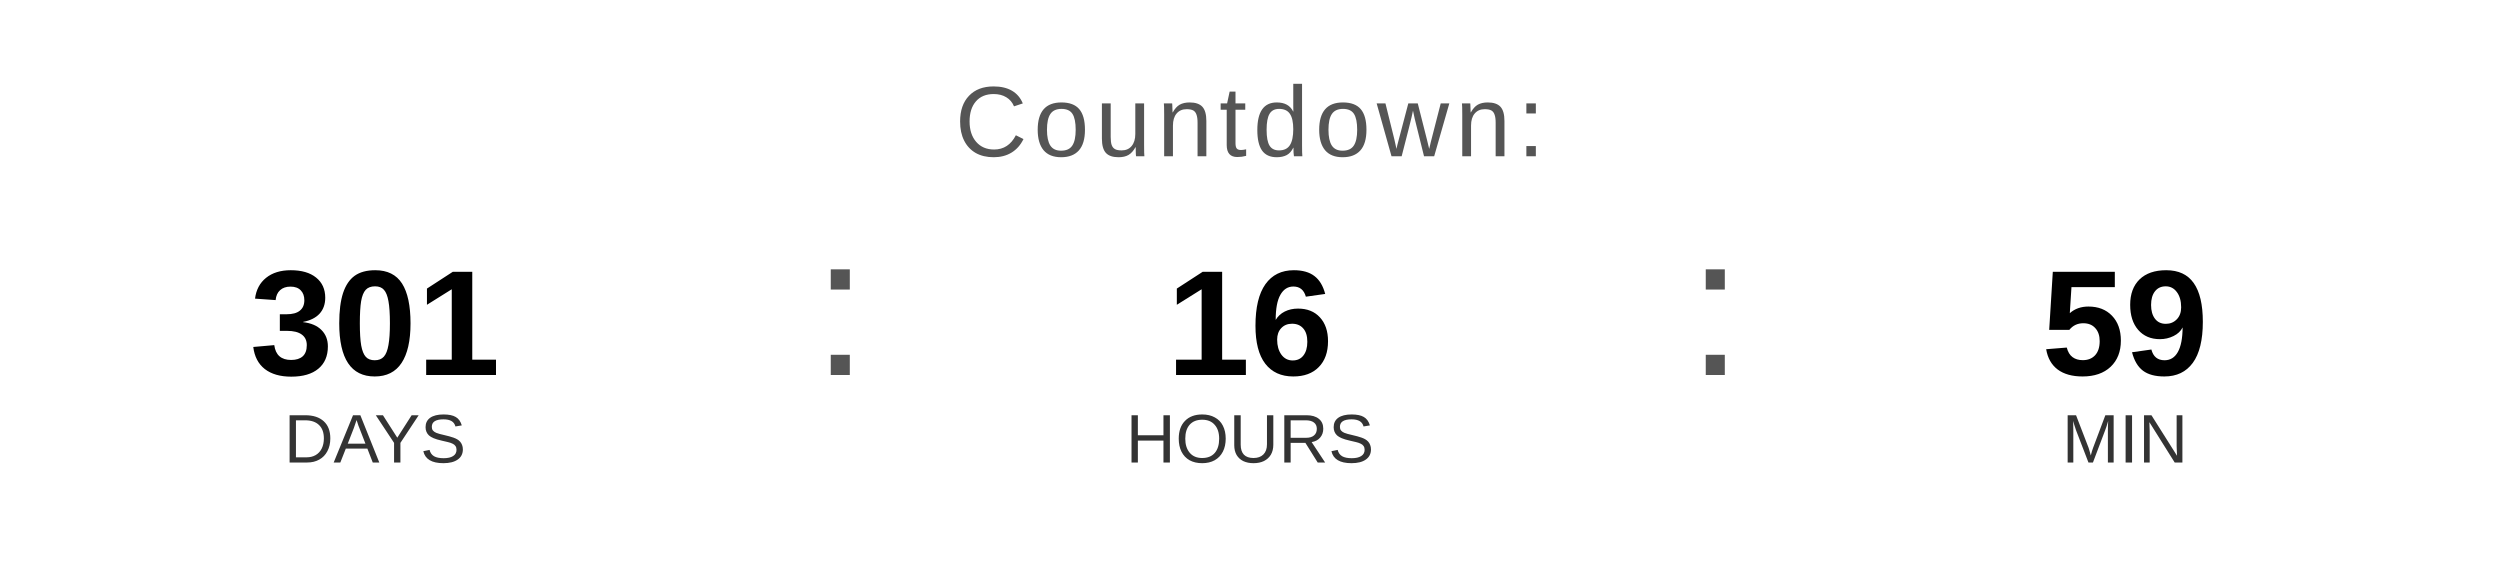
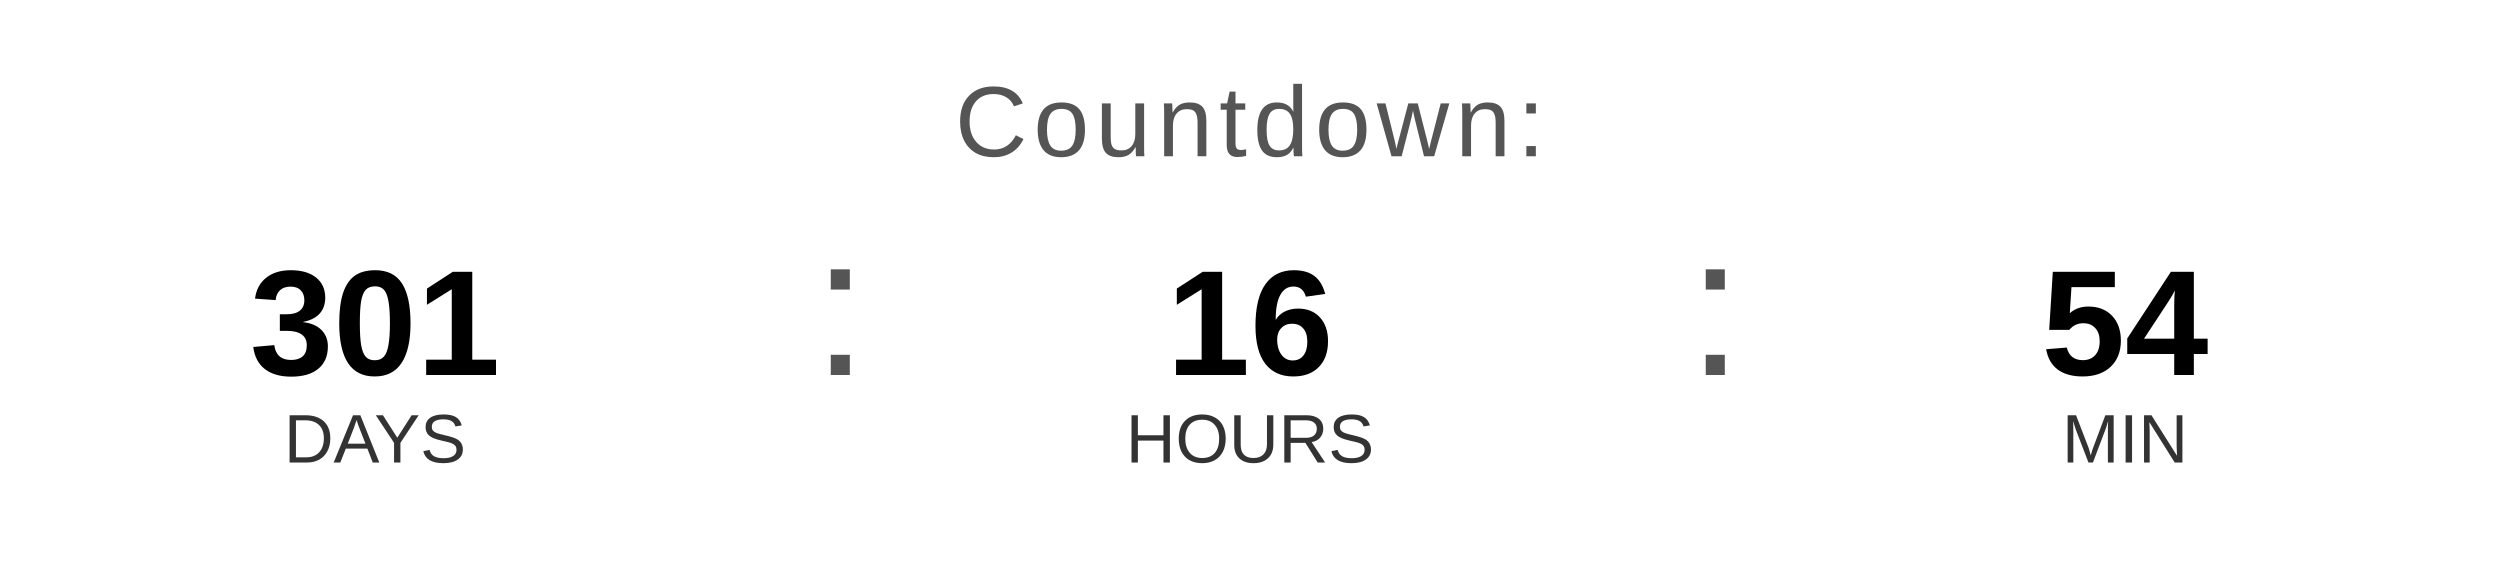
<svg xmlns="http://www.w3.org/2000/svg" width="400" height="90" viewBox="0 0 400 90">
  <text x="200" y="25" font-family="Arial, Helvetica, sans-serif" font-size="16" fill="#555555" text-anchor="middle" letter-spacing="1">
    Countdown:
  </text>
  <text x="60" y="60" font-family="Arial, Helvetica, sans-serif" font-size="24" font-weight="bold" fill="#000000" text-anchor="middle">301</text>
  <text x="60" y="74" font-family="Arial, Helvetica, sans-serif" font-size="11" fill="#333333" text-anchor="middle">DAYS</text>
  <text x="130" y="60" font-family="Arial, sans-serif" font-size="32" fill="#555555">:</text>
  <text x="200" y="60" font-family="Arial, Helvetica, sans-serif" font-size="24" font-weight="bold" fill="#000000" text-anchor="middle">16</text>
  <text x="200" y="74" font-family="Arial, Helvetica, sans-serif" font-size="11" fill="#333333" text-anchor="middle">HOURS</text>
  <text x="270" y="60" font-family="Arial, sans-serif" font-size="32" fill="#555555">:</text>
-   <text x="340" y="60" font-family="Arial, Helvetica, sans-serif" font-size="24" font-weight="bold" fill="#000000" text-anchor="middle">59</text>
+   <text x="340" y="60" font-family="Arial, Helvetica, sans-serif" font-size="24" font-weight="bold" fill="#000000" text-anchor="middle">54</text>
  <text x="340" y="74" font-family="Arial, Helvetica, sans-serif" font-size="11" fill="#333333" text-anchor="middle">MIN</text>
</svg>
